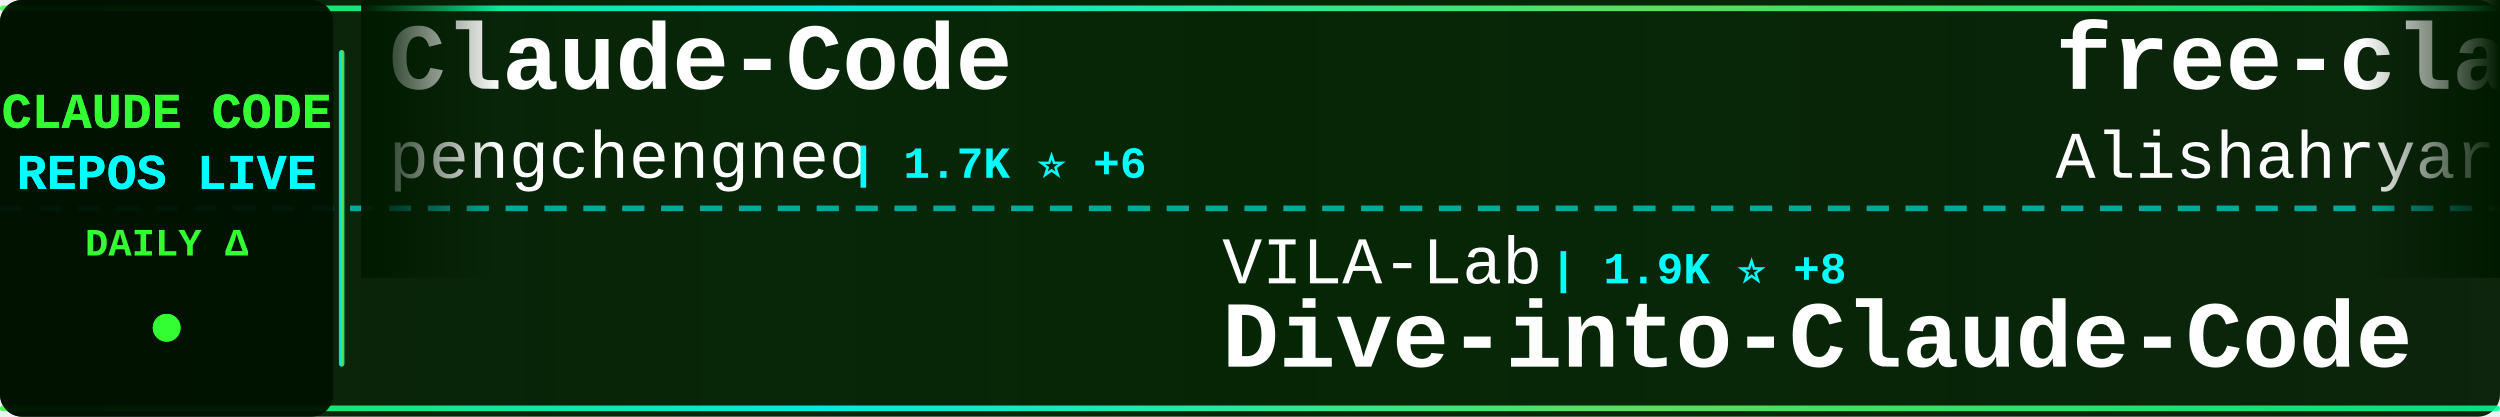
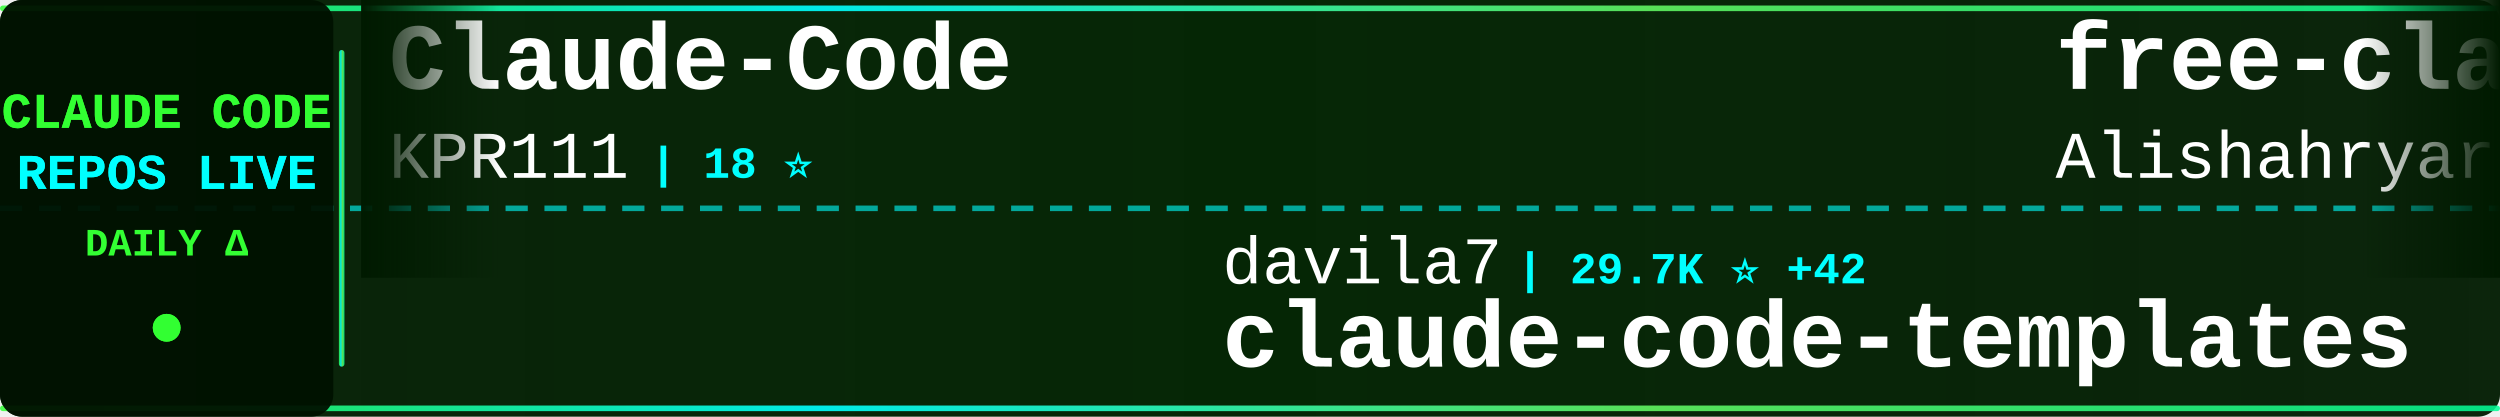
<svg xmlns="http://www.w3.org/2000/svg" width="900" height="150">
  <defs>
    <linearGradient id="tickerBg" x1="0%" y1="0%" x2="100%" y2="0%">
      <stop offset="0%" style="stop-color:#001a00;stop-opacity:0.95" />
      <stop offset="50%" style="stop-color:#002200;stop-opacity:0.98" />
      <stop offset="100%" style="stop-color:#001a00;stop-opacity:0.95" />
    </linearGradient>
    <linearGradient id="borderGrad" x1="0%" y1="0%" x2="100%" y2="0%">
      <stop offset="0%" style="stop-color:#33ff33;stop-opacity:0.85">
        <animate attributeName="stop-opacity" values="0.85;1;0.85" dur="2s" repeatCount="indefinite" />
      </stop>
      <stop offset="33%" style="stop-color:#00ffff;stop-opacity:0.9">
        <animate attributeName="stop-opacity" values="0.9;1;0.9" dur="2.2s" repeatCount="indefinite" />
      </stop>
      <stop offset="66%" style="stop-color:#66ff66;stop-opacity:0.85">
        <animate attributeName="stop-opacity" values="0.85;1;0.85" dur="1.8s" repeatCount="indefinite" />
      </stop>
      <stop offset="100%" style="stop-color:#00ff99;stop-opacity:0.85">
        <animate attributeName="stop-opacity" values="0.85;1;0.85" dur="2s" repeatCount="indefinite" />
      </stop>
    </linearGradient>
    <filter id="textGlow">
      <feGaussianBlur stdDeviation="0.1" result="coloredBlur" />
      <feMerge>
        <feMergeNode in="coloredBlur" />
        <feMergeNode in="SourceGraphic" />
      </feMerge>
    </filter>
    <filter id="metricGlow">
      <feGaussianBlur stdDeviation="0.2" result="coloredBlur" />
      <feMerge>
        <feMergeNode in="coloredBlur" />
        <feMergeNode in="SourceGraphic" />
      </feMerge>
    </filter>
    <linearGradient id="leftFade" x1="0%" y1="0%" x2="100%" y2="0%">
      <stop offset="0%" style="stop-color:#001a00;stop-opacity:1" />
      <stop offset="100%" style="stop-color:#001a00;stop-opacity:0" />
    </linearGradient>
    <linearGradient id="rightFade" x1="0%" y1="0%" x2="100%" y2="0%">
      <stop offset="0%" style="stop-color:#001a00;stop-opacity:0" />
      <stop offset="100%" style="stop-color:#001a00;stop-opacity:1" />
    </linearGradient>
  </defs>
  <rect width="900" height="150" fill="url(#tickerBg)" rx="8" />
  <rect x="0" y="2" width="900" height="2" fill="url(#borderGrad)" rx="1" />
  <rect x="0" y="146" width="900" height="2" fill="url(#borderGrad)" rx="1" />
  <line x1="0" y1="75" x2="900" y2="75" stroke="#00ffff" stroke-width="2" stroke-dasharray="8 6" opacity="0.6" />
  <rect x="0" y="0" width="120" height="150" fill="#001100" opacity="0.95" rx="8" />
  <text x="60" y="46" font-family="'Courier New', monospace" font-size="18" font-weight="bold" fill="#33ff33" text-anchor="middle" filter="url(#textGlow)">
    CLAUDE CODE
  </text>
  <text x="60" y="68" font-family="'Courier New', monospace" font-size="18" font-weight="bold" fill="#00ffff" text-anchor="middle" filter="url(#textGlow)">
    REPOS LIVE
  </text>
  <text x="60" y="92" font-family="'Courier New', monospace" font-size="14" font-weight="bold" fill="#33ff33" text-anchor="middle">
    DAILY Δ
  </text>
  <circle cx="60" cy="118" r="5" fill="#33ff33" filter="url(#metricGlow)">
    <animate attributeName="r" values="4;6;4" dur="1.5s" repeatCount="indefinite" />
    <animate attributeName="opacity" values="0.6;1;0.6" dur="1.5s" repeatCount="indefinite" />
  </circle>
  <rect x="122" y="18" width="2" height="114" fill="url(#borderGrad)" rx="1" />
  <clipPath id="tickerClip">
    <rect x="130" y="0" width="770" height="150" />
  </clipPath>
  <g clip-path="url(#tickerClip)">
    <g id="tickerItems">
      <animateTransform attributeName="transform" attributeType="XML" type="translate" from="0 0" to="-3000 0" dur="54s" repeatCount="indefinite" />
      <g transform="translate(0, 0)">
        <text x="140" y="32" font-family="'Courier New', monospace" font-size="34" font-weight="bold" fill="#ffffff">Claude-Code</text>
-         <text x="140" y="64" font-family="'Courier New', monospace" font-size="24" font-weight="normal" fill="#ffffff" opacity="1.0">pengchengneo</text>
-         <text x="306" y="64" font-family="'Courier New', monospace" font-size="16" font-weight="bold" fill="#00ffff"> | 1.7K ⭐ +6</text>
+         <text x="140" y="64" font-family="'Courier New', monospace" font-size="24" font-weight="normal" fill="#ffffff" opacity="1.0">KPR111</text>
+         <text x="234" y="64" font-family="'Courier New', monospace" font-size="16" font-weight="bold" fill="#00ffff"> | 18 ⭐</text>
      </g>
      <g transform="translate(300, 0)">
-         <text x="140" y="102" font-family="'Courier New', monospace" font-size="24" font-weight="normal" fill="#ffffff" opacity="1.0">VILA-Lab</text>
-         <text x="258" y="102" font-family="'Courier New', monospace" font-size="16" font-weight="bold" fill="#00ffff"> | 1.9K ⭐ +8</text>
-         <text x="140" y="132" font-family="'Courier New', monospace" font-size="34" font-weight="bold" fill="#ffffff">Dive-into-Claude-Code</text>
+         <text x="140" y="102" font-family="'Courier New', monospace" font-size="24" font-weight="normal" fill="#ffffff" opacity="1.0">davila7</text>
+         <text x="246" y="102" font-family="'Courier New', monospace" font-size="16" font-weight="bold" fill="#00ffff"> | 29.7K ⭐ +42</text>
+         <text x="140" y="132" font-family="'Courier New', monospace" font-size="34" font-weight="bold" fill="#ffffff">claude-code-templates</text>
      </g>
      <g transform="translate(600, 0)">
        <text x="140" y="32" font-family="'Courier New', monospace" font-size="34" font-weight="bold" fill="#ffffff">free-claude-code</text>
        <text x="140" y="64" font-family="'Courier New', monospace" font-size="24" font-weight="normal" fill="#ffffff" opacity="1.0">Alishahryar1</text>
-         <text x="306" y="64" font-family="'Courier New', monospace" font-size="16" font-weight="bold" fill="#00ffff"> | 40.7K ⭐ +114</text>
+         <text x="306" y="64" font-family="'Courier New', monospace" font-size="16" font-weight="bold" fill="#00ffff"> | 40.8K ⭐ +118</text>
      </g>
      <g transform="translate(900, 0)">
-         <text x="140" y="102" font-family="'Courier New', monospace" font-size="24" font-weight="normal" fill="#ffffff" opacity="1.0">musistudio</text>
-         <text x="282" y="102" font-family="'Courier New', monospace" font-size="16" font-weight="bold" fill="#00ffff"> | 35.9K ⭐ +31</text>
-         <text x="140" y="132" font-family="'Courier New', monospace" font-size="34" font-weight="bold" fill="#ffffff">claude-code-router</text>
+         <text x="140" y="102" font-family="'Courier New', monospace" font-size="24" font-weight="normal" fill="#ffffff" opacity="1.0">ChinaSiro</text>
+         <text x="270" y="102" font-family="'Courier New', monospace" font-size="16" font-weight="bold" fill="#00ffff"> | 9.6K ⭐ +3</text>
+         <text x="140" y="132" font-family="'Courier New', monospace" font-size="34" font-weight="bold" fill="#ffffff">claude-code-sourcemap</text>
      </g>
      <g transform="translate(1200, 0)">
-         <text x="140" y="32" font-family="'Courier New', monospace" font-size="34" font-weight="bold" fill="#ffffff">awesome-claude-code</text>
-         <text x="140" y="64" font-family="'Courier New', monospace" font-size="24" font-weight="normal" fill="#ffffff" opacity="1.0">jqueryscript</text>
-         <text x="306" y="64" font-family="'Courier New', monospace" font-size="16" font-weight="bold" fill="#00ffff"> | 468 ⭐ +1</text>
+         <text x="140" y="32" font-family="'Courier New', monospace" font-size="34" font-weight="bold" fill="#ffffff">claude-code-hub</text>
+         <text x="140" y="64" font-family="'Courier New', monospace" font-size="24" font-weight="normal" fill="#ffffff" opacity="1.0">ding113</text>
+         <text x="246" y="64" font-family="'Courier New', monospace" font-size="16" font-weight="bold" fill="#00ffff"> | 3.3K ⭐ +2</text>
      </g>
      <g transform="translate(1500, 0)">
-         <text x="140" y="102" font-family="'Courier New', monospace" font-size="24" font-weight="normal" fill="#ffffff" opacity="1.0">AICoderTudou</text>
-         <text x="306" y="102" font-family="'Courier New', monospace" font-size="16" font-weight="bold" fill="#00ffff"> | 497 ⭐</text>
-         <text x="140" y="132" font-family="'Courier New', monospace" font-size="34" font-weight="bold" fill="#ffffff">claude-code-tudou</text>
+         <text x="140" y="102" font-family="'Courier New', monospace" font-size="24" font-weight="normal" fill="#ffffff" opacity="1.0">digitalsamba</text>
+         <text x="306" y="102" font-family="'Courier New', monospace" font-size="16" font-weight="bold" fill="#00ffff"> | 1.8K ⭐ +9</text>
+         <text x="140" y="132" font-family="'Courier New', monospace" font-size="34" font-weight="bold" fill="#ffffff">claude-code-video-toolki...</text>
      </g>
      <g transform="translate(1800, 0)">
-         <text x="140" y="32" font-family="'Courier New', monospace" font-size="34" font-weight="bold" fill="#ffffff">Auto-claude-code-researc...</text>
-         <text x="140" y="64" font-family="'Courier New', monospace" font-size="24" font-weight="normal" fill="#ffffff" opacity="1.0">wanshuiyin</text>
-         <text x="282" y="64" font-family="'Courier New', monospace" font-size="16" font-weight="bold" fill="#00ffff"> | 13.6K ⭐ +26</text>
+         <text x="140" y="32" font-family="'Courier New', monospace" font-size="34" font-weight="bold" fill="#ffffff">ECC</text>
+         <text x="140" y="64" font-family="'Courier New', monospace" font-size="24" font-weight="normal" fill="#ffffff" opacity="1.0">affaan-m</text>
+         <text x="258" y="64" font-family="'Courier New', monospace" font-size="16" font-weight="bold" fill="#00ffff"> | 230.9K ⭐ +277</text>
      </g>
      <g transform="translate(2100, 0)">
-         <text x="140" y="102" font-family="'Courier New', monospace" font-size="24" font-weight="normal" fill="#ffffff" opacity="1.0">ChinaSiro</text>
-         <text x="270" y="102" font-family="'Courier New', monospace" font-size="16" font-weight="bold" fill="#00ffff"> | 9.6K ⭐ +2</text>
-         <text x="140" y="132" font-family="'Courier New', monospace" font-size="34" font-weight="bold" fill="#ffffff">claude-code-sourcemap</text>
+         <text x="140" y="102" font-family="'Courier New', monospace" font-size="24" font-weight="normal" fill="#ffffff" opacity="1.0">Windy3f3f3f3f</text>
+         <text x="318" y="102" font-family="'Courier New', monospace" font-size="16" font-weight="bold" fill="#00ffff"> | 3.2K ⭐ +9</text>
+         <text x="140" y="132" font-family="'Courier New', monospace" font-size="34" font-weight="bold" fill="#ffffff">how-claude-code-works</text>
      </g>
      <g transform="translate(2400, 0)">
-         <text x="140" y="32" font-family="'Courier New', monospace" font-size="34" font-weight="bold" fill="#ffffff">how-claude-code-works</text>
-         <text x="140" y="64" font-family="'Courier New', monospace" font-size="24" font-weight="normal" fill="#ffffff" opacity="1.0">Windy3f3f3f3f</text>
-         <text x="318" y="64" font-family="'Courier New', monospace" font-size="16" font-weight="bold" fill="#00ffff"> | 3.2K ⭐ +9</text>
+         <text x="140" y="32" font-family="'Courier New', monospace" font-size="34" font-weight="bold" fill="#ffffff">Claude-Code</text>
+         <text x="140" y="64" font-family="'Courier New', monospace" font-size="24" font-weight="normal" fill="#ffffff" opacity="1.0">OrcaWhisper</text>
+         <text x="294" y="64" font-family="'Courier New', monospace" font-size="16" font-weight="bold" fill="#00ffff"> | 85 ⭐</text>
      </g>
      <g transform="translate(2700, 0)">
-         <text x="140" y="102" font-family="'Courier New', monospace" font-size="24" font-weight="normal" fill="#ffffff" opacity="1.0">pedrohcgs</text>
-         <text x="270" y="102" font-family="'Courier New', monospace" font-size="16" font-weight="bold" fill="#00ffff"> | 1.4K ⭐</text>
-         <text x="140" y="132" font-family="'Courier New', monospace" font-size="34" font-weight="bold" fill="#ffffff">claude-code-my-workflow</text>
+         <text x="140" y="102" font-family="'Courier New', monospace" font-size="24" font-weight="normal" fill="#ffffff" opacity="1.0">feiskyer</text>
+         <text x="258" y="102" font-family="'Courier New', monospace" font-size="16" font-weight="bold" fill="#00ffff"> | 1.6K ⭐ +2</text>
+         <text x="140" y="132" font-family="'Courier New', monospace" font-size="34" font-weight="bold" fill="#ffffff">claude-code-settings</text>
      </g>
      <g transform="translate(3000, 0)">
        <text x="140" y="32" font-family="'Courier New', monospace" font-size="34" font-weight="bold" fill="#ffffff">Claude-Code</text>
-         <text x="140" y="64" font-family="'Courier New', monospace" font-size="24" font-weight="normal" fill="#ffffff" opacity="1.0">pengchengneo</text>
-         <text x="306" y="64" font-family="'Courier New', monospace" font-size="16" font-weight="bold" fill="#00ffff"> | 1.7K ⭐ +6</text>
+         <text x="140" y="64" font-family="'Courier New', monospace" font-size="24" font-weight="normal" fill="#ffffff" opacity="1.0">KPR111</text>
+         <text x="234" y="64" font-family="'Courier New', monospace" font-size="16" font-weight="bold" fill="#00ffff"> | 18 ⭐</text>
      </g>
      <g transform="translate(3300, 0)">
-         <text x="140" y="102" font-family="'Courier New', monospace" font-size="24" font-weight="normal" fill="#ffffff" opacity="1.0">VILA-Lab</text>
-         <text x="258" y="102" font-family="'Courier New', monospace" font-size="16" font-weight="bold" fill="#00ffff"> | 1.9K ⭐ +8</text>
-         <text x="140" y="132" font-family="'Courier New', monospace" font-size="34" font-weight="bold" fill="#ffffff">Dive-into-Claude-Code</text>
+         <text x="140" y="102" font-family="'Courier New', monospace" font-size="24" font-weight="normal" fill="#ffffff" opacity="1.0">davila7</text>
+         <text x="246" y="102" font-family="'Courier New', monospace" font-size="16" font-weight="bold" fill="#00ffff"> | 29.7K ⭐ +42</text>
+         <text x="140" y="132" font-family="'Courier New', monospace" font-size="34" font-weight="bold" fill="#ffffff">claude-code-templates</text>
      </g>
      <g transform="translate(3600, 0)">
        <text x="140" y="32" font-family="'Courier New', monospace" font-size="34" font-weight="bold" fill="#ffffff">free-claude-code</text>
        <text x="140" y="64" font-family="'Courier New', monospace" font-size="24" font-weight="normal" fill="#ffffff" opacity="1.0">Alishahryar1</text>
-         <text x="306" y="64" font-family="'Courier New', monospace" font-size="16" font-weight="bold" fill="#00ffff"> | 40.7K ⭐ +114</text>
+         <text x="306" y="64" font-family="'Courier New', monospace" font-size="16" font-weight="bold" fill="#00ffff"> | 40.8K ⭐ +118</text>
      </g>
      <g transform="translate(3900, 0)">
-         <text x="140" y="102" font-family="'Courier New', monospace" font-size="24" font-weight="normal" fill="#ffffff" opacity="1.0">musistudio</text>
-         <text x="282" y="102" font-family="'Courier New', monospace" font-size="16" font-weight="bold" fill="#00ffff"> | 35.9K ⭐ +31</text>
-         <text x="140" y="132" font-family="'Courier New', monospace" font-size="34" font-weight="bold" fill="#ffffff">claude-code-router</text>
+         <text x="140" y="102" font-family="'Courier New', monospace" font-size="24" font-weight="normal" fill="#ffffff" opacity="1.0">ChinaSiro</text>
+         <text x="270" y="102" font-family="'Courier New', monospace" font-size="16" font-weight="bold" fill="#00ffff"> | 9.6K ⭐ +3</text>
+         <text x="140" y="132" font-family="'Courier New', monospace" font-size="34" font-weight="bold" fill="#ffffff">claude-code-sourcemap</text>
      </g>
    </g>
  </g>
  <rect x="130" y="0" width="50" height="100" fill="url(#leftFade)" />
  <rect x="850" y="0" width="50" height="100" fill="url(#rightFade)" />
</svg>
